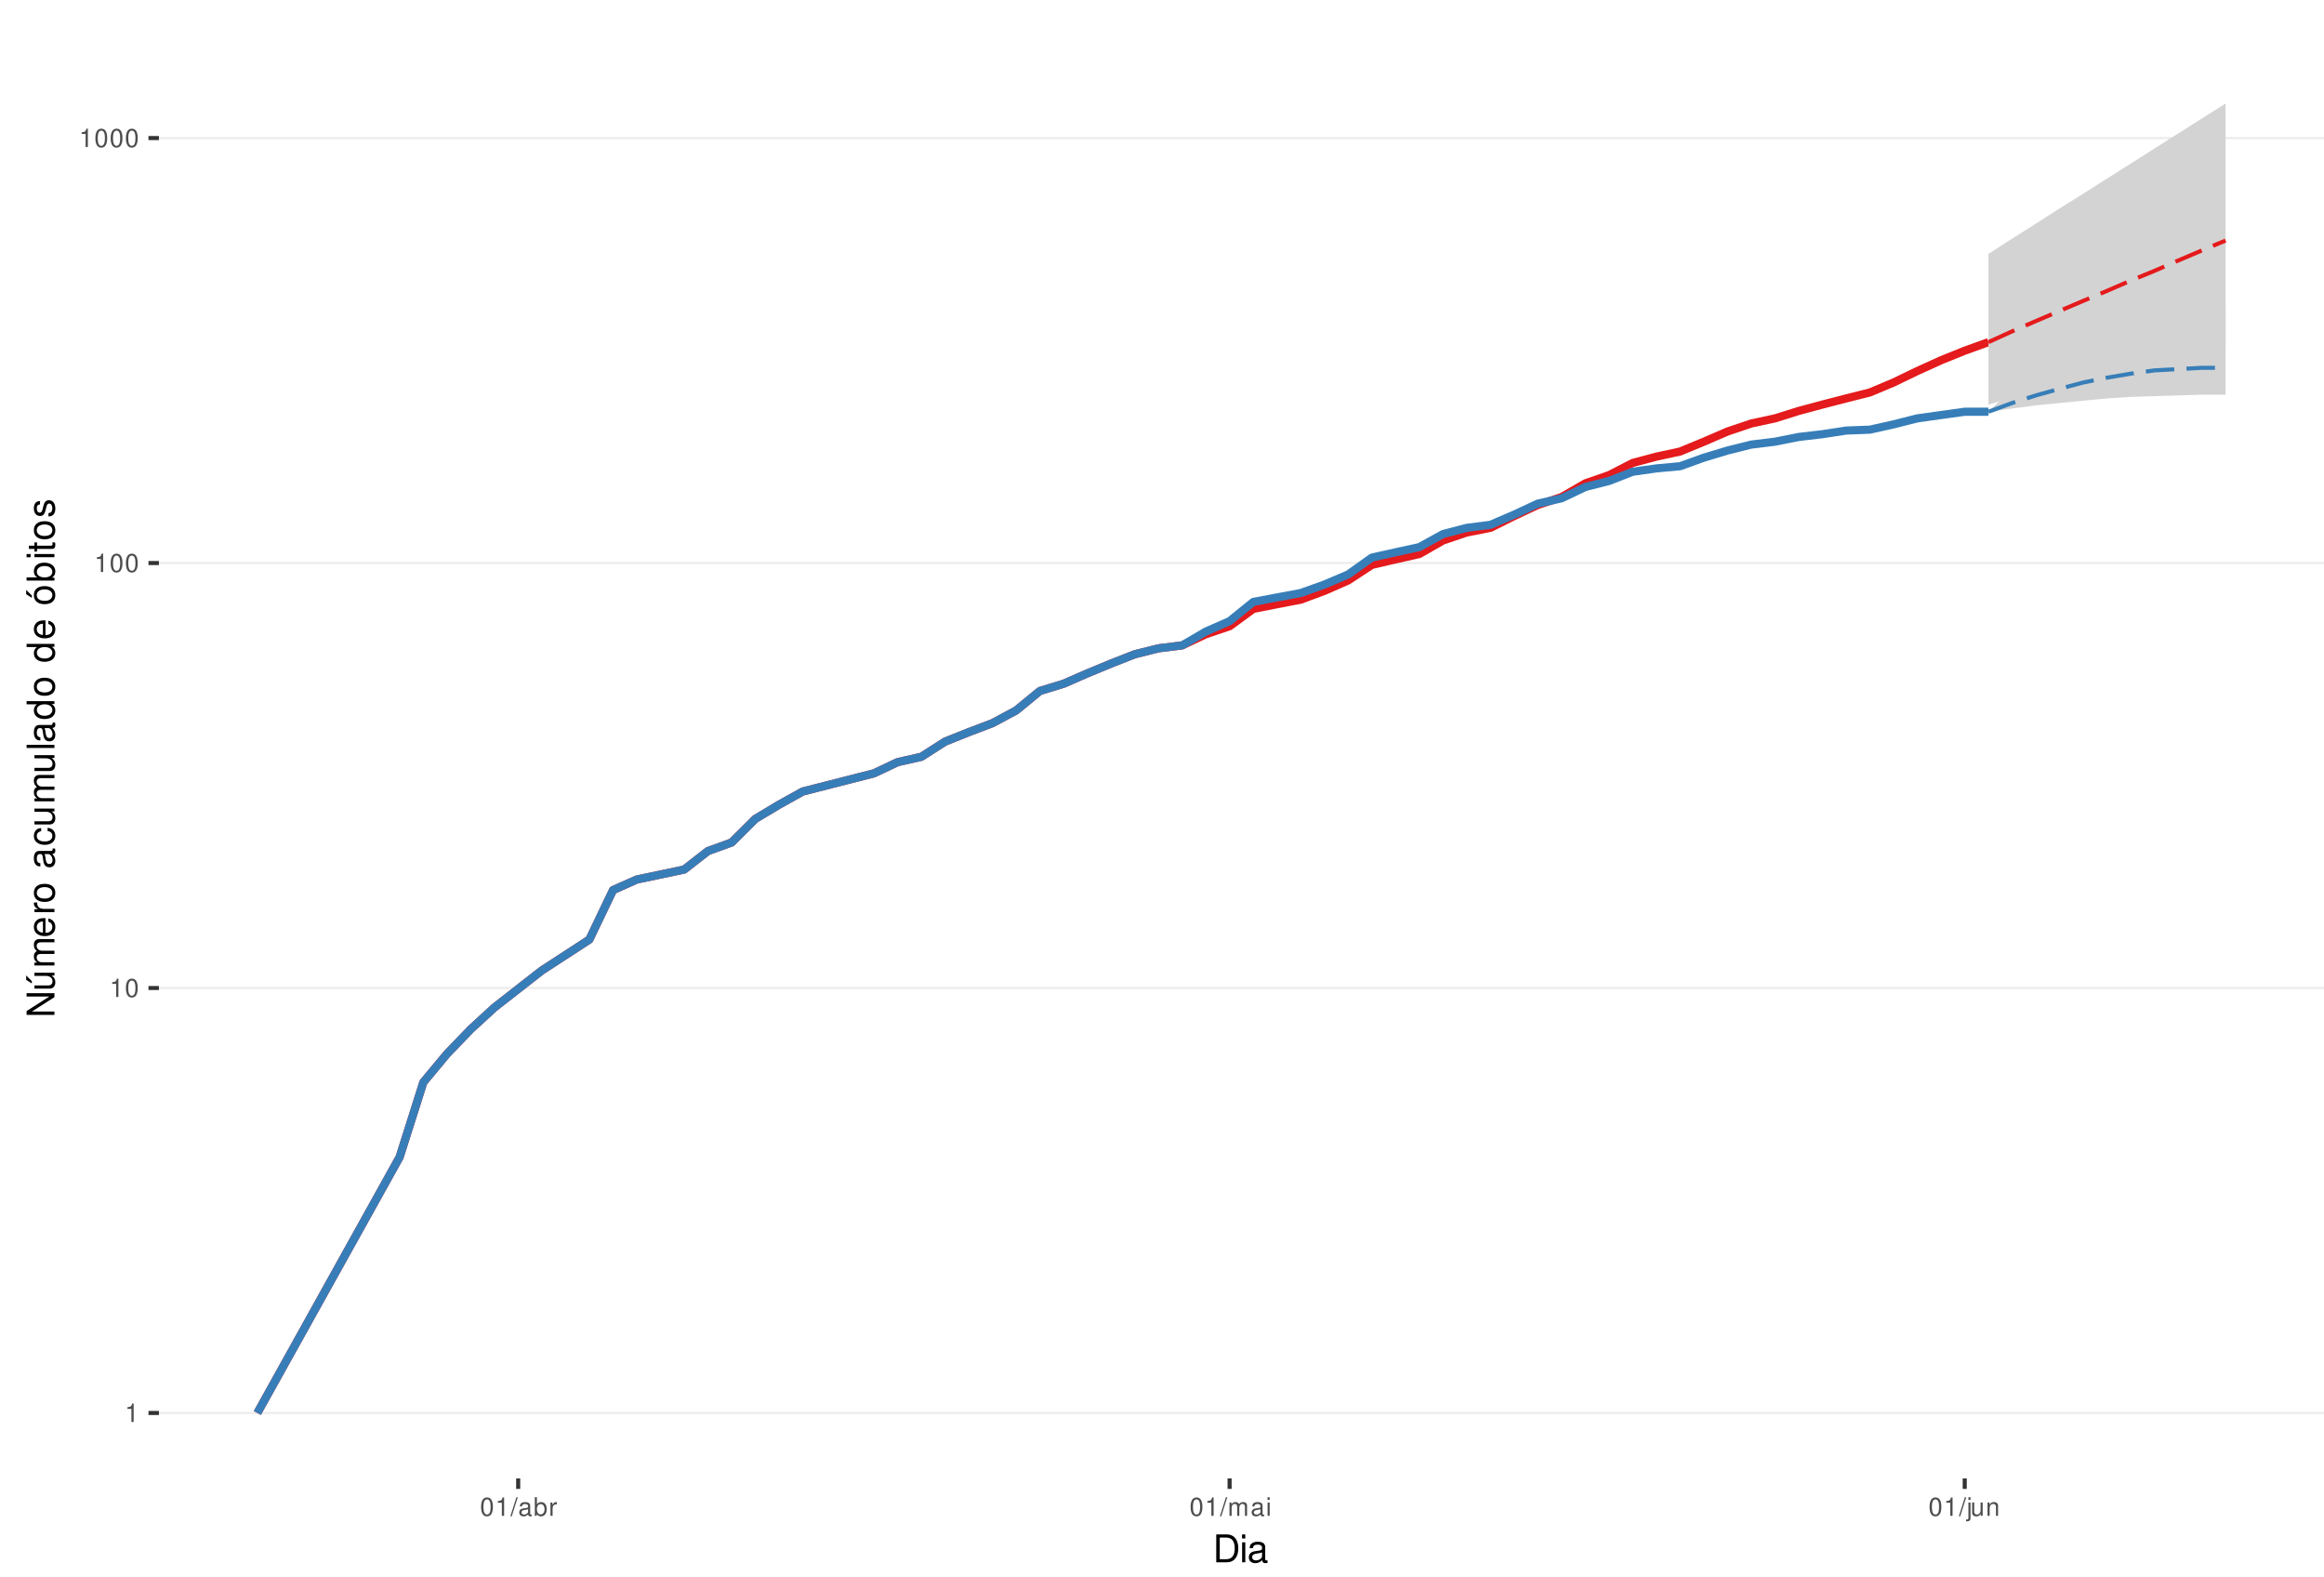
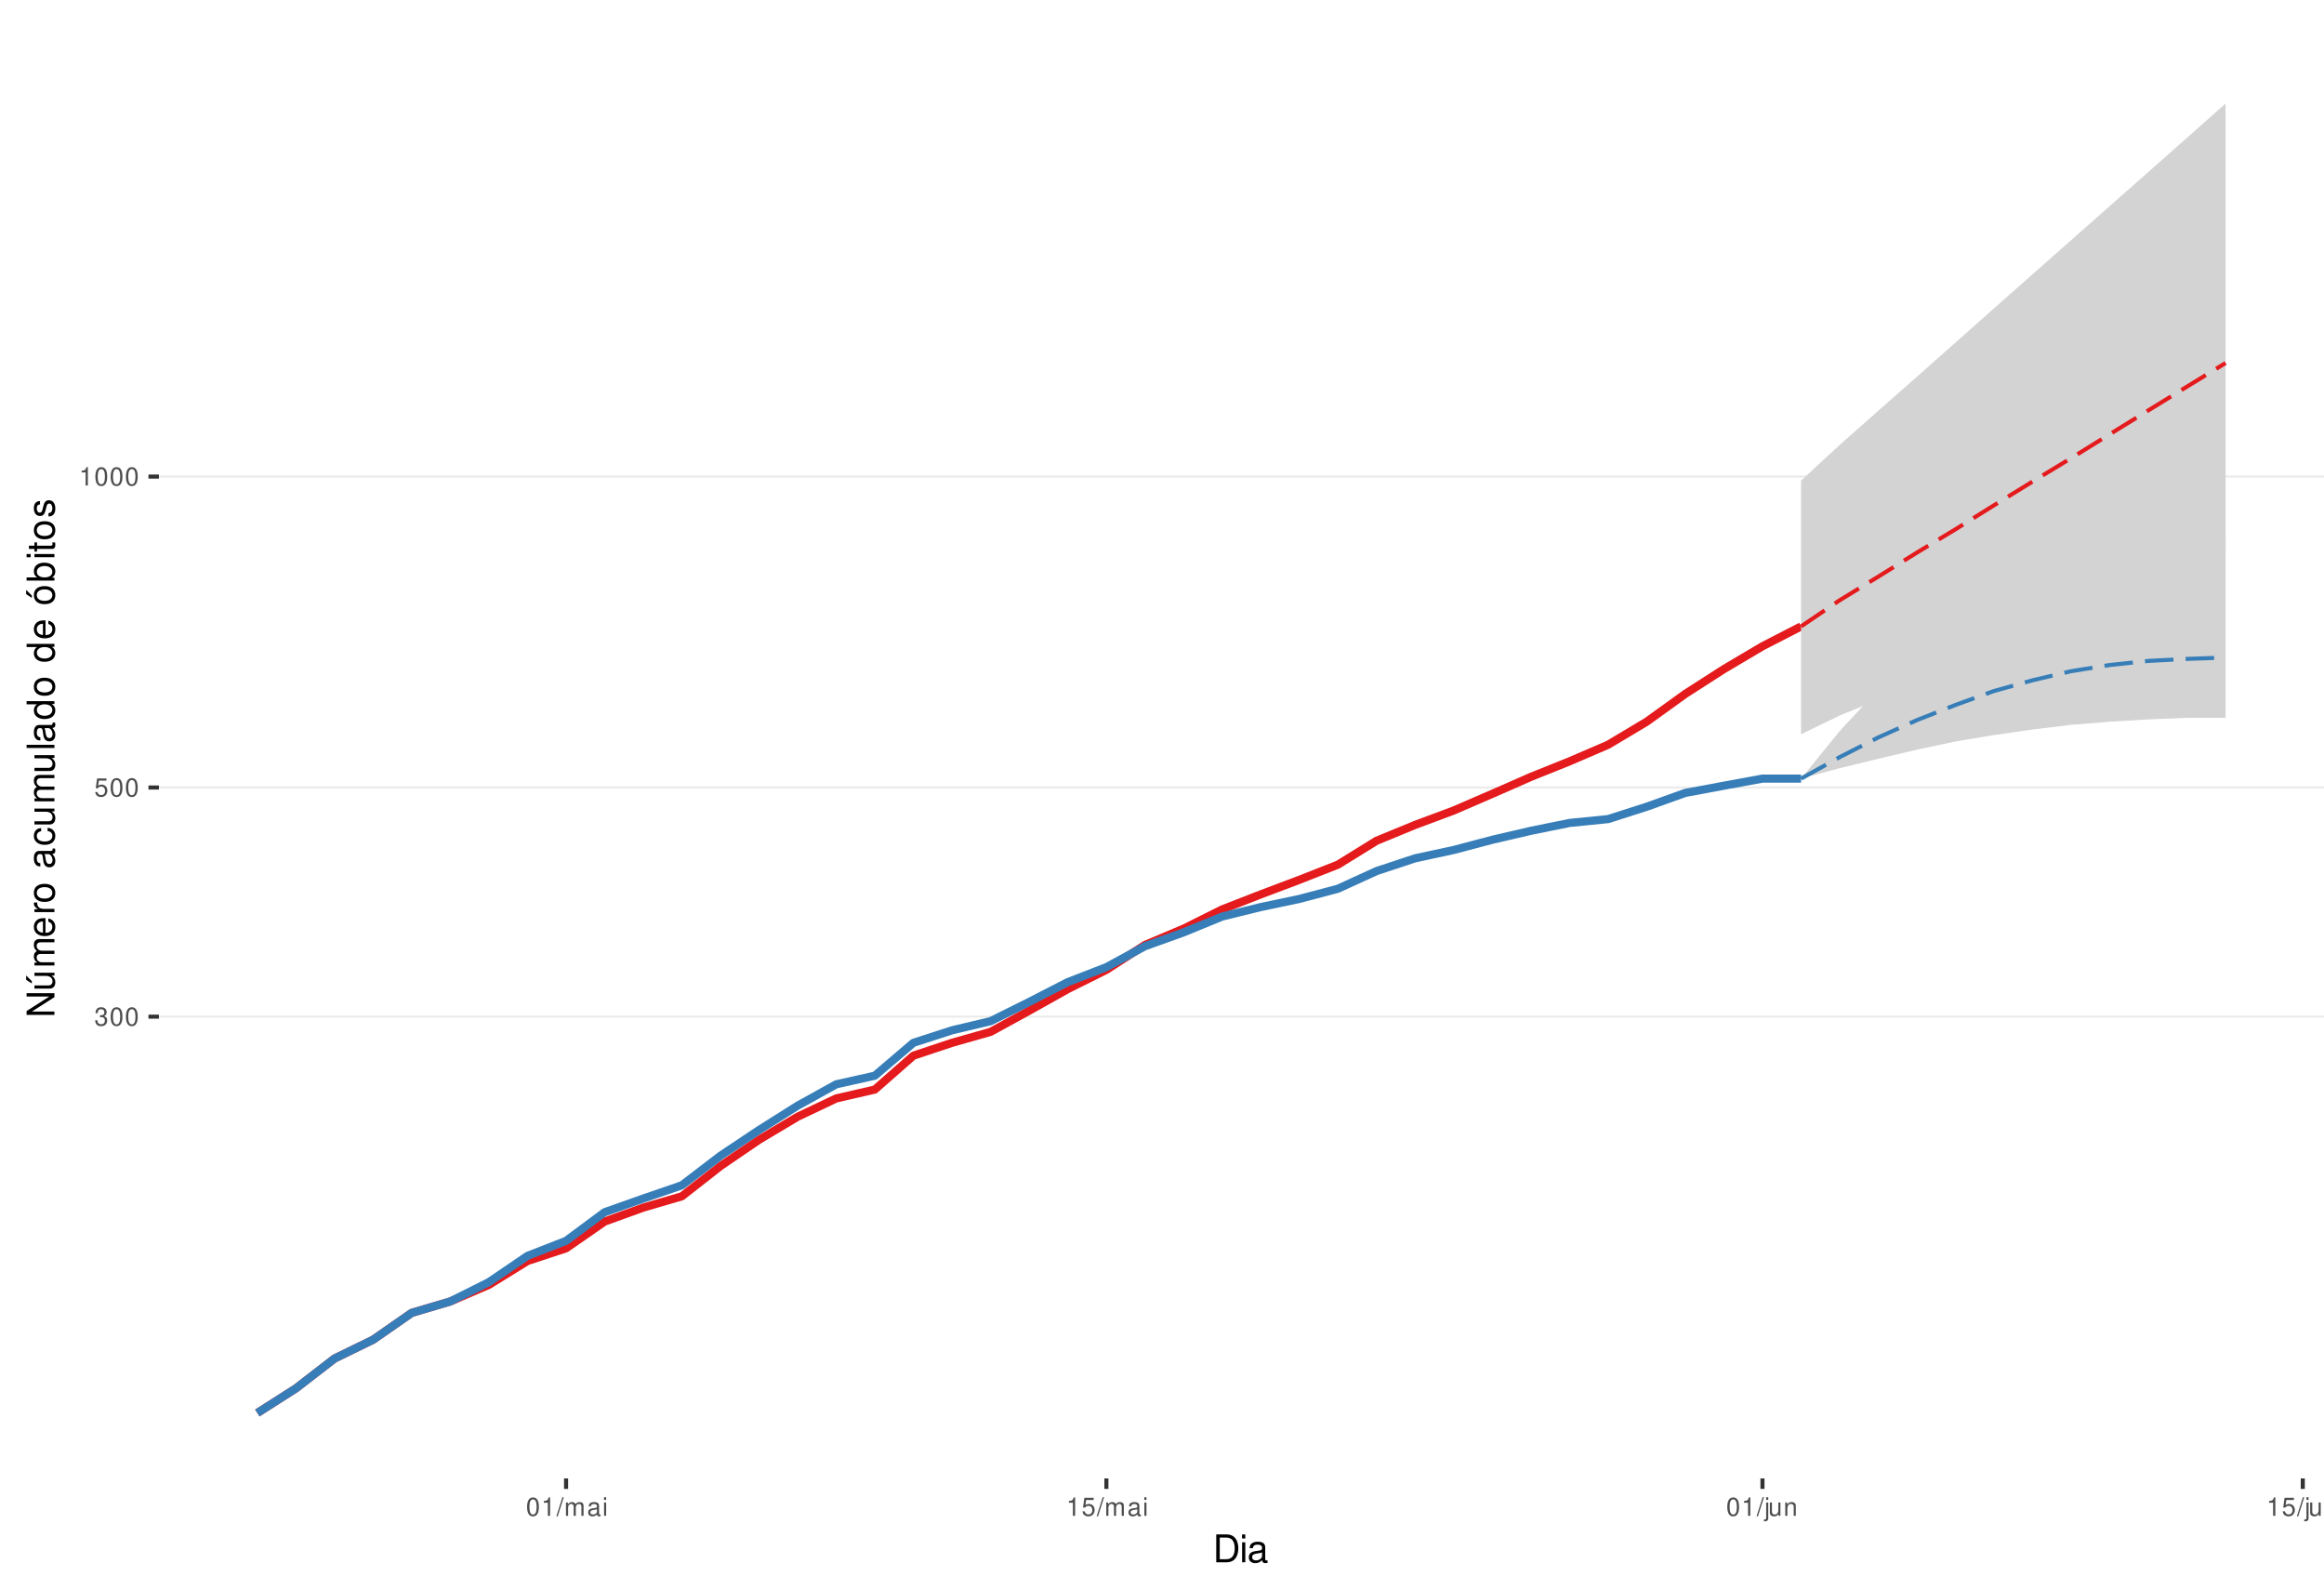
<svg xmlns="http://www.w3.org/2000/svg" xmlns:xlink="http://www.w3.org/1999/xlink" width="609pt" height="413pt" viewBox="0 0 609 413" version="1.1">
  <defs>
    <g>
      <symbol overflow="visible" id="glyph0-0">
        <path style="stroke:none;" d="" />
      </symbol>
      <symbol overflow="visible" id="glyph0-1">
-         <path style="stroke:none;" d="M 1.719 -3.422 L 1.719 0 L 2.312 0 L 2.312 -4.812 L 1.922 -4.812 C 1.719 -4.078 1.578 -3.969 0.672 -3.859 L 0.672 -3.422 Z M 1.719 -3.422 " />
+         <path style="stroke:none;" d="M 1.469 -2.219 L 1.797 -2.219 C 2.422 -2.219 2.766 -1.922 2.766 -1.344 C 2.766 -0.734 2.406 -0.359 1.797 -0.359 C 1.156 -0.359 0.844 -0.688 0.797 -1.391 L 0.219 -1.391 C 0.234 -1.016 0.312 -0.766 0.422 -0.547 C 0.672 -0.078 1.125 0.156 1.766 0.156 C 2.75 0.156 3.375 -0.438 3.375 -1.344 C 3.375 -1.953 3.141 -2.297 2.562 -2.484 C 3.016 -2.672 3.234 -3 3.234 -3.484 C 3.234 -4.312 2.688 -4.812 1.797 -4.812 C 0.844 -4.812 0.328 -4.281 0.312 -3.266 L 0.906 -3.266 C 0.906 -3.547 0.938 -3.719 1 -3.875 C 1.141 -4.141 1.438 -4.297 1.797 -4.297 C 2.312 -4.297 2.625 -3.984 2.625 -3.469 C 2.625 -3.125 2.516 -2.922 2.25 -2.812 C 2.094 -2.75 1.875 -2.719 1.469 -2.703 Z M 1.469 -2.219 " />
      </symbol>
      <symbol overflow="visible" id="glyph0-2">
        <path style="stroke:none;" d="M 1.828 -4.812 C 1.391 -4.812 0.984 -4.609 0.75 -4.281 C 0.438 -3.859 0.281 -3.219 0.281 -2.328 C 0.281 -0.703 0.812 0.156 1.828 0.156 C 2.828 0.156 3.375 -0.703 3.375 -2.297 C 3.375 -3.219 3.234 -3.844 2.922 -4.281 C 2.672 -4.625 2.281 -4.812 1.828 -4.812 Z M 1.828 -4.297 C 2.469 -4.297 2.781 -3.641 2.781 -2.344 C 2.781 -0.969 2.469 -0.328 1.812 -0.328 C 1.203 -0.328 0.891 -1 0.891 -2.328 C 0.891 -3.641 1.203 -4.297 1.828 -4.297 Z M 1.828 -4.297 " />
      </symbol>
      <symbol overflow="visible" id="glyph0-3">
+         <path style="stroke:none;" d="M 3.172 -4.719 L 0.734 -4.719 L 0.375 -2.156 L 0.922 -2.156 C 1.188 -2.469 1.422 -2.594 1.797 -2.594 C 2.422 -2.594 2.812 -2.156 2.812 -1.453 C 2.812 -0.781 2.422 -0.359 1.781 -0.359 C 1.266 -0.359 0.953 -0.625 0.812 -1.156 L 0.234 -1.156 C 0.312 -0.766 0.375 -0.578 0.516 -0.406 C 0.781 -0.047 1.266 0.156 1.797 0.156 C 2.75 0.156 3.422 -0.547 3.422 -1.531 C 3.422 -2.469 2.797 -3.109 1.891 -3.109 C 1.562 -3.109 1.297 -3.016 1.016 -2.828 L 1.203 -4.141 L 3.172 -4.141 Z M 3.172 -4.719 " />
+       </symbol>
+       <symbol overflow="visible" id="glyph0-4">
+         <path style="stroke:none;" d="M 1.719 -3.422 L 1.719 0 L 2.312 0 L 2.312 -4.812 L 1.922 -4.812 C 1.719 -4.078 1.578 -3.969 0.672 -3.859 L 0.672 -3.422 Z M 1.719 -3.422 " />
+       </symbol>
+       <symbol overflow="visible" id="glyph0-5">
        <path style="stroke:none;" d="M 1.531 -4.859 L -0.047 0.141 L 0.312 0.141 L 1.891 -4.859 Z M 1.531 -4.859 " />
      </symbol>
-       <symbol overflow="visible" id="glyph0-4">
+       <symbol overflow="visible" id="glyph0-6">
+         <path style="stroke:none;" d="M 0.469 -3.484 L 0.469 0 L 1.031 0 L 1.031 -2.188 C 1.031 -2.703 1.391 -3.109 1.844 -3.109 C 2.25 -3.109 2.484 -2.844 2.484 -2.406 L 2.484 0 L 3.047 0 L 3.047 -2.188 C 3.047 -2.703 3.422 -3.109 3.875 -3.109 C 4.266 -3.109 4.516 -2.844 4.516 -2.406 L 4.516 0 L 5.078 0 L 5.078 -2.609 C 5.078 -3.234 4.719 -3.594 4.062 -3.594 C 3.594 -3.594 3.312 -3.453 2.984 -3.062 C 2.781 -3.422 2.5 -3.594 2.047 -3.594 C 1.578 -3.594 1.266 -3.422 0.984 -3 L 0.984 -3.484 Z M 0.469 -3.484 " />
+       </symbol>
+       <symbol overflow="visible" id="glyph0-7">
        <path style="stroke:none;" d="M 3.562 -0.328 C 3.5 -0.312 3.469 -0.312 3.438 -0.312 C 3.25 -0.312 3.141 -0.406 3.141 -0.578 L 3.141 -2.641 C 3.141 -3.25 2.688 -3.594 1.828 -3.594 C 1.312 -3.594 0.906 -3.438 0.672 -3.188 C 0.516 -3 0.453 -2.797 0.438 -2.453 L 0.984 -2.453 C 1.031 -2.875 1.297 -3.078 1.812 -3.078 C 2.312 -3.078 2.594 -2.891 2.594 -2.562 L 2.594 -2.406 C 2.578 -2.172 2.469 -2.078 2.016 -2.031 C 1.219 -1.922 1.109 -1.891 0.891 -1.812 C 0.484 -1.641 0.281 -1.328 0.281 -0.875 C 0.281 -0.25 0.719 0.156 1.422 0.156 C 1.859 0.156 2.219 0 2.609 -0.359 C 2.656 0 2.828 0.156 3.188 0.156 C 3.297 0.156 3.375 0.141 3.562 0.094 Z M 2.594 -1.094 C 2.594 -0.906 2.531 -0.797 2.375 -0.641 C 2.141 -0.438 1.875 -0.328 1.547 -0.328 C 1.109 -0.328 0.859 -0.547 0.859 -0.891 C 0.859 -1.266 1.094 -1.438 1.703 -1.531 C 2.297 -1.609 2.406 -1.641 2.594 -1.719 Z M 2.594 -1.094 " />
-       </symbol>
-       <symbol overflow="visible" id="glyph0-5">
-         <path style="stroke:none;" d="M 0.359 -4.859 L 0.359 0 L 0.859 0 L 0.859 -0.453 C 1.125 -0.047 1.484 0.156 1.969 0.156 C 2.875 0.156 3.484 -0.594 3.484 -1.75 C 3.484 -2.891 2.922 -3.594 1.984 -3.594 C 1.516 -3.594 1.172 -3.406 0.906 -3.016 L 0.906 -4.859 Z M 1.891 -3.062 C 2.5 -3.062 2.906 -2.531 2.906 -1.703 C 2.906 -0.906 2.484 -0.359 1.891 -0.359 C 1.297 -0.359 0.906 -0.906 0.906 -1.719 C 0.906 -2.531 1.297 -3.062 1.891 -3.062 Z M 1.891 -3.062 " />
-       </symbol>
-       <symbol overflow="visible" id="glyph0-6">
-         <path style="stroke:none;" d="M 0.453 -3.484 L 0.453 0 L 1.016 0 L 1.016 -1.812 C 1.031 -2.656 1.375 -3.016 2.141 -3 L 2.141 -3.562 C 2.047 -3.578 1.984 -3.594 1.922 -3.594 C 1.562 -3.594 1.297 -3.375 0.969 -2.859 L 0.969 -3.484 Z M 0.453 -3.484 " />
-       </symbol>
-       <symbol overflow="visible" id="glyph0-7">
-         <path style="stroke:none;" d="M 0.469 -3.484 L 0.469 0 L 1.031 0 L 1.031 -2.188 C 1.031 -2.703 1.391 -3.109 1.844 -3.109 C 2.25 -3.109 2.484 -2.844 2.484 -2.406 L 2.484 0 L 3.047 0 L 3.047 -2.188 C 3.047 -2.703 3.422 -3.109 3.875 -3.109 C 4.266 -3.109 4.516 -2.844 4.516 -2.406 L 4.516 0 L 5.078 0 L 5.078 -2.609 C 5.078 -3.234 4.719 -3.594 4.062 -3.594 C 3.594 -3.594 3.312 -3.453 2.984 -3.062 C 2.781 -3.422 2.5 -3.594 2.047 -3.594 C 1.578 -3.594 1.266 -3.422 0.984 -3 L 0.984 -3.484 Z M 0.469 -3.484 " />
      </symbol>
      <symbol overflow="visible" id="glyph0-8">
        <path style="stroke:none;" d="M 1 -3.484 L 0.453 -3.484 L 0.453 0 L 1 0 Z M 1 -4.859 L 0.438 -4.859 L 0.438 -4.156 L 1 -4.156 Z M 1 -4.859 " />
      </symbol>
      <symbol overflow="visible" id="glyph0-9">
        <path style="stroke:none;" d="M 0.469 -3.484 L 0.469 0.5 C 0.469 0.859 0.359 0.969 0.016 0.969 C -0.031 0.969 -0.047 0.969 -0.125 0.953 L -0.125 1.438 C -0.047 1.438 -0.016 1.453 0.062 1.453 C 0.688 1.453 1.016 1.203 1.016 0.719 L 1.016 -3.484 Z M 1.016 -4.859 L 0.469 -4.859 L 0.469 -4.156 L 1.016 -4.156 Z M 1.016 -4.859 " />
      </symbol>
      <symbol overflow="visible" id="glyph0-10">
        <path style="stroke:none;" d="M 3.203 0 L 3.203 -3.484 L 2.656 -3.484 L 2.656 -1.516 C 2.656 -0.797 2.281 -0.328 1.703 -0.328 C 1.266 -0.328 0.984 -0.594 0.984 -1.016 L 0.984 -3.484 L 0.438 -3.484 L 0.438 -0.797 C 0.438 -0.219 0.859 0.156 1.547 0.156 C 2.062 0.156 2.391 -0.031 2.703 -0.484 L 2.703 0 Z M 3.203 0 " />
      </symbol>
      <symbol overflow="visible" id="glyph0-11">
        <path style="stroke:none;" d="M 0.469 -3.484 L 0.469 0 L 1.031 0 L 1.031 -1.922 C 1.031 -2.641 1.391 -3.109 1.969 -3.109 C 2.406 -3.109 2.688 -2.828 2.688 -2.422 L 2.688 0 L 3.234 0 L 3.234 -2.641 C 3.234 -3.219 2.812 -3.594 2.141 -3.594 C 1.625 -3.594 1.281 -3.391 0.984 -2.906 L 0.984 -3.484 Z M 0.469 -3.484 " />
      </symbol>
      <symbol overflow="visible" id="glyph1-0">
        <path style="stroke:none;" d="" />
      </symbol>
      <symbol overflow="visible" id="glyph1-1">
        <path style="stroke:none;" d="M 0.891 0 L 3.703 0 C 5.547 0 6.672 -1.375 6.672 -3.656 C 6.672 -5.906 5.547 -7.297 3.703 -7.297 L 0.891 -7.297 Z M 1.812 -0.812 L 1.812 -6.469 L 3.547 -6.469 C 4.984 -6.469 5.734 -5.5 5.734 -3.641 C 5.734 -1.797 4.984 -0.812 3.547 -0.812 Z M 1.812 -0.812 " />
      </symbol>
      <symbol overflow="visible" id="glyph1-2">
        <path style="stroke:none;" d="M 1.5 -5.234 L 0.672 -5.234 L 0.672 0 L 1.5 0 Z M 1.5 -7.297 L 0.656 -7.297 L 0.656 -6.234 L 1.5 -6.234 Z M 1.5 -7.297 " />
      </symbol>
      <symbol overflow="visible" id="glyph1-3">
        <path style="stroke:none;" d="M 5.344 -0.484 C 5.266 -0.469 5.219 -0.469 5.172 -0.469 C 4.875 -0.469 4.719 -0.625 4.719 -0.875 L 4.719 -3.953 C 4.719 -4.891 4.047 -5.391 2.75 -5.391 C 1.984 -5.391 1.375 -5.172 1.016 -4.781 C 0.766 -4.516 0.672 -4.203 0.656 -3.688 L 1.484 -3.688 C 1.562 -4.328 1.938 -4.625 2.719 -4.625 C 3.484 -4.625 3.891 -4.344 3.891 -3.844 L 3.891 -3.625 C 3.875 -3.266 3.703 -3.125 3.016 -3.047 C 1.844 -2.891 1.656 -2.844 1.344 -2.719 C 0.734 -2.453 0.422 -2 0.422 -1.312 C 0.422 -0.375 1.078 0.234 2.141 0.234 C 2.797 0.234 3.328 0 3.922 -0.547 C 3.984 0 4.234 0.234 4.781 0.234 C 4.953 0.234 5.062 0.203 5.344 0.141 Z M 3.891 -1.656 C 3.891 -1.375 3.812 -1.203 3.562 -0.969 C 3.219 -0.656 2.812 -0.5 2.312 -0.5 C 1.672 -0.5 1.297 -0.812 1.297 -1.344 C 1.297 -1.891 1.656 -2.172 2.547 -2.297 C 3.438 -2.422 3.609 -2.453 3.891 -2.594 Z M 3.891 -1.656 " />
      </symbol>
      <symbol overflow="visible" id="glyph2-0">
        <path style="stroke:none;" d="" />
      </symbol>
      <symbol overflow="visible" id="glyph2-1">
        <path style="stroke:none;" d="M -7.297 -6.453 L -7.297 -5.578 L -1.328 -5.578 L -7.297 -1.766 L -7.297 -0.766 L 0 -0.766 L 0 -1.641 L -5.906 -1.641 L 0 -5.406 L 0 -6.453 Z M -7.297 -6.453 " />
      </symbol>
      <symbol overflow="visible" id="glyph2-2">
        <path style="stroke:none;" d="M 0 -4.812 L -5.234 -4.812 L -5.234 -3.984 L -2.266 -3.984 C -1.203 -3.984 -0.5 -3.438 -0.5 -2.562 C -0.5 -1.906 -0.906 -1.484 -1.531 -1.484 L -5.234 -1.484 L -5.234 -0.656 L -1.203 -0.656 C -0.328 -0.656 0.234 -1.297 0.234 -2.312 C 0.234 -3.094 -0.047 -3.578 -0.734 -4.062 L 0 -4.062 Z M -7.406 -2.953 L -5.922 -2 L -5.922 -2.594 L -7.406 -4.094 Z M -7.406 -2.953 " />
      </symbol>
      <symbol overflow="visible" id="glyph2-3">
        <path style="stroke:none;" d="M -5.234 -0.703 L 0 -0.703 L 0 -1.547 L -3.297 -1.547 C -4.047 -1.547 -4.656 -2.094 -4.656 -2.766 C -4.656 -3.391 -4.281 -3.734 -3.609 -3.734 L 0 -3.734 L 0 -4.578 L -3.297 -4.578 C -4.047 -4.578 -4.656 -5.125 -4.656 -5.812 C -4.656 -6.422 -4.266 -6.781 -3.609 -6.781 L 0 -6.781 L 0 -7.625 L -3.938 -7.625 C -4.875 -7.625 -5.391 -7.078 -5.391 -6.094 C -5.391 -5.406 -5.188 -4.984 -4.594 -4.484 C -5.156 -4.188 -5.391 -3.766 -5.391 -3.078 C -5.391 -2.375 -5.125 -1.906 -4.5 -1.469 L -5.234 -1.469 Z M -5.234 -0.703 " />
      </symbol>
      <symbol overflow="visible" id="glyph2-4">
        <path style="stroke:none;" d="M -2.344 -5.125 C -3.141 -5.125 -3.625 -5.062 -4.016 -4.922 C -4.875 -4.578 -5.391 -3.781 -5.391 -2.797 C -5.391 -1.344 -4.281 -0.406 -2.547 -0.406 C -0.812 -0.406 0.234 -1.297 0.234 -2.781 C 0.234 -3.984 -0.453 -4.812 -1.594 -5.016 L -1.594 -4.188 C -0.906 -3.953 -0.547 -3.484 -0.547 -2.812 C -0.547 -2.281 -0.781 -1.828 -1.219 -1.547 C -1.516 -1.344 -1.812 -1.281 -2.344 -1.266 Z M -3.016 -1.297 C -3.984 -1.359 -4.625 -1.953 -4.625 -2.797 C -4.625 -3.641 -3.953 -4.234 -3.016 -4.234 Z M -3.016 -1.297 " />
      </symbol>
      <symbol overflow="visible" id="glyph2-5">
        <path style="stroke:none;" d="M -5.234 -0.688 L 0 -0.688 L 0 -1.531 L -2.719 -1.531 C -3.984 -1.547 -4.547 -2.062 -4.516 -3.203 L -5.359 -3.203 C -5.375 -3.062 -5.391 -2.984 -5.391 -2.891 C -5.391 -2.344 -5.062 -1.938 -4.297 -1.453 L -5.234 -1.453 Z M -5.234 -0.688 " />
      </symbol>
      <symbol overflow="visible" id="glyph2-6">
        <path style="stroke:none;" d="M -5.391 -2.719 C -5.391 -1.234 -4.344 -0.359 -2.578 -0.359 C -0.812 -0.359 0.234 -1.234 0.234 -2.734 C 0.234 -4.203 -0.812 -5.094 -2.547 -5.094 C -4.359 -5.094 -5.391 -4.234 -5.391 -2.719 Z M -4.625 -2.734 C -4.625 -3.672 -3.844 -4.234 -2.547 -4.234 C -1.312 -4.234 -0.547 -3.656 -0.547 -2.734 C -0.547 -1.797 -1.312 -1.234 -2.578 -1.234 C -3.844 -1.234 -4.625 -1.797 -4.625 -2.734 Z M -4.625 -2.734 " />
      </symbol>
      <symbol overflow="visible" id="glyph2-7">
        <path style="stroke:none;" d="" />
      </symbol>
      <symbol overflow="visible" id="glyph2-8">
        <path style="stroke:none;" d="M -0.484 -5.344 C -0.469 -5.266 -0.469 -5.219 -0.469 -5.172 C -0.469 -4.875 -0.625 -4.719 -0.875 -4.719 L -3.953 -4.719 C -4.891 -4.719 -5.391 -4.047 -5.391 -2.75 C -5.391 -1.984 -5.172 -1.375 -4.781 -1.016 C -4.516 -0.766 -4.203 -0.672 -3.688 -0.656 L -3.688 -1.484 C -4.328 -1.562 -4.625 -1.938 -4.625 -2.719 C -4.625 -3.484 -4.344 -3.891 -3.844 -3.891 L -3.625 -3.891 C -3.266 -3.875 -3.125 -3.703 -3.047 -3.016 C -2.891 -1.844 -2.844 -1.656 -2.719 -1.344 C -2.453 -0.734 -2 -0.422 -1.312 -0.422 C -0.375 -0.422 0.234 -1.078 0.234 -2.141 C 0.234 -2.797 0 -3.328 -0.547 -3.922 C 0 -3.984 0.234 -4.234 0.234 -4.781 C 0.234 -4.953 0.203 -5.062 0.141 -5.344 Z M -1.656 -3.891 C -1.375 -3.891 -1.203 -3.812 -0.969 -3.562 C -0.656 -3.219 -0.5 -2.812 -0.5 -2.312 C -0.5 -1.672 -0.812 -1.297 -1.344 -1.297 C -1.891 -1.297 -2.172 -1.656 -2.297 -2.547 C -2.422 -3.438 -2.453 -3.609 -2.594 -3.891 Z M -1.656 -3.891 " />
      </symbol>
      <symbol overflow="visible" id="glyph2-9">
        <path style="stroke:none;" d="M -3.484 -4.703 C -3.984 -4.672 -4.312 -4.562 -4.609 -4.359 C -5.094 -4 -5.391 -3.375 -5.391 -2.641 C -5.391 -1.219 -4.266 -0.312 -2.531 -0.312 C -0.844 -0.312 0.234 -1.203 0.234 -2.625 C 0.234 -3.875 -0.516 -4.672 -1.797 -4.766 L -1.797 -3.938 C -0.953 -3.797 -0.547 -3.359 -0.547 -2.656 C -0.547 -1.734 -1.297 -1.188 -2.531 -1.188 C -3.844 -1.188 -4.625 -1.719 -4.625 -2.625 C -4.625 -3.328 -4.203 -3.766 -3.484 -3.875 Z M -3.484 -4.703 " />
      </symbol>
      <symbol overflow="visible" id="glyph2-10">
        <path style="stroke:none;" d="M 0 -4.812 L -5.234 -4.812 L -5.234 -3.984 L -2.266 -3.984 C -1.203 -3.984 -0.5 -3.438 -0.5 -2.562 C -0.5 -1.906 -0.906 -1.484 -1.531 -1.484 L -5.234 -1.484 L -5.234 -0.656 L -1.203 -0.656 C -0.328 -0.656 0.234 -1.297 0.234 -2.312 C 0.234 -3.094 -0.047 -3.578 -0.734 -4.062 L 0 -4.062 Z M 0 -4.812 " />
      </symbol>
      <symbol overflow="visible" id="glyph2-11">
        <path style="stroke:none;" d="M -7.297 -1.516 L -7.297 -0.688 L 0 -0.688 L 0 -1.516 Z M -7.297 -1.516 " />
      </symbol>
      <symbol overflow="visible" id="glyph2-12">
        <path style="stroke:none;" d="M -7.297 -4.953 L -7.297 -4.125 L -4.578 -4.125 C -5.109 -3.766 -5.391 -3.203 -5.391 -2.516 C -5.391 -1.156 -4.297 -0.266 -2.625 -0.266 C -0.859 -0.266 0.234 -1.125 0.234 -2.547 C 0.234 -3.266 -0.047 -3.766 -0.688 -4.203 L 0 -4.203 L 0 -4.953 Z M -4.609 -2.656 C -4.609 -3.547 -3.812 -4.125 -2.562 -4.125 C -1.344 -4.125 -0.547 -3.547 -0.547 -2.656 C -0.547 -1.734 -1.359 -1.125 -2.578 -1.125 C -3.797 -1.125 -4.609 -1.734 -4.609 -2.656 Z M -4.609 -2.656 " />
      </symbol>
      <symbol overflow="visible" id="glyph2-13">
        <path style="stroke:none;" d="M -5.391 -2.719 C -5.391 -1.234 -4.344 -0.359 -2.578 -0.359 C -0.812 -0.359 0.234 -1.234 0.234 -2.734 C 0.234 -4.203 -0.812 -5.094 -2.547 -5.094 C -4.359 -5.094 -5.391 -4.234 -5.391 -2.719 Z M -4.625 -2.734 C -4.625 -3.672 -3.844 -4.234 -2.547 -4.234 C -1.312 -4.234 -0.547 -3.656 -0.547 -2.734 C -0.547 -1.797 -1.312 -1.234 -2.578 -1.234 C -3.844 -1.234 -4.625 -1.797 -4.625 -2.734 Z M -7.406 -2.984 L -5.922 -2.016 L -5.922 -2.625 L -7.406 -4.109 Z M -7.406 -2.984 " />
      </symbol>
      <symbol overflow="visible" id="glyph2-14">
        <path style="stroke:none;" d="M -7.297 -0.547 L 0 -0.547 L 0 -1.297 L -0.672 -1.297 C -0.062 -1.688 0.234 -2.219 0.234 -2.953 C 0.234 -4.328 -0.906 -5.234 -2.641 -5.234 C -4.344 -5.234 -5.391 -4.375 -5.391 -2.984 C -5.391 -2.266 -5.125 -1.766 -4.531 -1.375 L -7.297 -1.375 Z M -4.609 -2.828 C -4.609 -3.766 -3.797 -4.359 -2.547 -4.359 C -1.359 -4.359 -0.547 -3.734 -0.547 -2.828 C -0.547 -1.938 -1.344 -1.375 -2.578 -1.375 C -3.812 -1.375 -4.609 -1.938 -4.609 -2.828 Z M -4.609 -2.828 " />
      </symbol>
      <symbol overflow="visible" id="glyph2-15">
        <path style="stroke:none;" d="M -5.234 -1.5 L -5.234 -0.672 L 0 -0.672 L 0 -1.5 Z M -7.297 -1.5 L -7.297 -0.656 L -6.234 -0.656 L -6.234 -1.5 Z M -7.297 -1.5 " />
      </symbol>
      <symbol overflow="visible" id="glyph2-16">
        <path style="stroke:none;" d="M -5.234 -2.547 L -5.234 -1.688 L -6.688 -1.688 L -6.688 -0.844 L -5.234 -0.844 L -5.234 -0.141 L -4.562 -0.141 L -4.562 -0.844 L -0.594 -0.844 C -0.062 -0.844 0.234 -1.203 0.234 -1.859 C 0.234 -2.078 0.203 -2.266 0.156 -2.547 L -0.547 -2.547 C -0.516 -2.422 -0.5 -2.312 -0.5 -2.141 C -0.5 -1.781 -0.594 -1.688 -0.969 -1.688 L -4.562 -1.688 L -4.562 -2.547 Z M -5.234 -2.547 " />
      </symbol>
      <symbol overflow="visible" id="glyph2-17">
        <path style="stroke:none;" d="M -3.781 -4.375 C -4.812 -4.375 -5.391 -3.688 -5.391 -2.484 C -5.391 -1.266 -4.766 -0.469 -3.797 -0.469 C -2.969 -0.469 -2.578 -0.891 -2.281 -2.125 L -2.094 -2.906 C -1.953 -3.484 -1.734 -3.719 -1.375 -3.719 C -0.875 -3.719 -0.547 -3.234 -0.547 -2.5 C -0.547 -2.047 -0.672 -1.672 -0.891 -1.453 C -1.047 -1.328 -1.188 -1.266 -1.562 -1.219 L -1.562 -0.344 C -0.344 -0.375 0.234 -1.062 0.234 -2.438 C 0.234 -3.75 -0.422 -4.594 -1.438 -4.594 C -2.203 -4.594 -2.641 -4.156 -2.891 -3.109 L -3.078 -2.312 C -3.234 -1.625 -3.453 -1.344 -3.828 -1.344 C -4.312 -1.344 -4.625 -1.766 -4.625 -2.453 C -4.625 -3.125 -4.328 -3.484 -3.781 -3.5 Z M -3.781 -4.375 " />
      </symbol>
    </g>
    <clipPath id="clip1">
      <path d="M 41.645 9.961 L 609 9.961 L 609 387.328 L 41.645 387.328 Z M 41.645 9.961 " />
    </clipPath>
    <clipPath id="clip2">
-       <path d="M 41.645 369 L 609 369 L 609 371 L 41.645 371 Z M 41.645 369 " />
+       <path d="M 41.645 266 L 609 266 L 609 267 L 41.645 267 Z M 41.645 266 " />
    </clipPath>
    <clipPath id="clip3">
-       <path d="M 41.645 258 L 609 258 L 609 260 L 41.645 260 Z M 41.645 258 " />
+       <path d="M 41.645 206 L 609 206 L 609 207 L 41.645 207 Z M 41.645 206 " />
    </clipPath>
    <clipPath id="clip4">
-       <path d="M 41.645 147 L 609 147 L 609 148 L 41.645 148 Z M 41.645 147 " />
-     </clipPath>
-     <clipPath id="clip5">
-       <path d="M 41.645 35 L 609 35 L 609 37 L 41.645 37 Z M 41.645 35 " />
+       <path d="M 41.645 124 L 609 124 L 609 126 L 41.645 126 Z M 41.645 124 " />
    </clipPath>
  </defs>
  <g id="surface235">
    <rect x="0" y="0" width="609" height="413" style="fill:rgb(100%,100%,100%);fill-opacity:1;stroke:none;" />
    <rect x="0" y="0" width="609" height="413" style="fill:rgb(100%,100%,100%);fill-opacity:1;stroke:none;" />
    <path style="fill:none;stroke-width:1.067;stroke-linecap:round;stroke-linejoin:round;stroke:rgb(100%,100%,100%);stroke-opacity:1;stroke-miterlimit:10;" d="M 0 413 L 609 413 L 609 0 L 0 0 Z M 0 413 " />
    <g clip-path="url(#clip1)" clip-rule="nonzero">
      <path style=" stroke:none;fill-rule:nonzero;fill:rgb(100%,100%,100%);fill-opacity:1;" d="M 41.645 387.328 L 609 387.328 L 609 9.961 L 41.645 9.961 Z M 41.645 387.328 " />
    </g>
    <g clip-path="url(#clip2)" clip-rule="nonzero">
-       <path style="fill:none;stroke-width:0.533;stroke-linecap:butt;stroke-linejoin:round;stroke:rgb(92.157%,92.157%,92.157%);stroke-opacity:1;stroke-miterlimit:10;" d="M 41.645 370.176 L 609 370.176 " />
+       <path style="fill:none;stroke-width:0.533;stroke-linecap:butt;stroke-linejoin:round;stroke:rgb(92.157%,92.157%,92.157%);stroke-opacity:1;stroke-miterlimit:10;" d="M 41.645 266.344 L 609 266.344 " />
    </g>
    <g clip-path="url(#clip3)" clip-rule="nonzero">
-       <path style="fill:none;stroke-width:0.533;stroke-linecap:butt;stroke-linejoin:round;stroke:rgb(92.157%,92.157%,92.157%);stroke-opacity:1;stroke-miterlimit:10;" d="M 41.645 258.84 L 609 258.84 " />
+       <path style="fill:none;stroke-width:0.533;stroke-linecap:butt;stroke-linejoin:round;stroke:rgb(92.157%,92.157%,92.157%);stroke-opacity:1;stroke-miterlimit:10;" d="M 41.645 206.309 L 609 206.309 " />
    </g>
    <g clip-path="url(#clip4)" clip-rule="nonzero">
-       <path style="fill:none;stroke-width:0.533;stroke-linecap:butt;stroke-linejoin:round;stroke:rgb(92.157%,92.157%,92.157%);stroke-opacity:1;stroke-miterlimit:10;" d="M 41.645 147.508 L 609 147.508 " />
-     </g>
-     <g clip-path="url(#clip5)" clip-rule="nonzero">
-       <path style="fill:none;stroke-width:0.533;stroke-linecap:butt;stroke-linejoin:round;stroke:rgb(92.157%,92.157%,92.157%);stroke-opacity:1;stroke-miterlimit:10;" d="M 41.645 36.172 L 609 36.172 " />
-     </g>
-     <path style="fill:none;stroke-width:2.134;stroke-linecap:butt;stroke-linejoin:round;stroke:rgb(89.412%,10.196%,10.98%);stroke-opacity:1;stroke-miterlimit:10;" d="M 67.434 370.176 L 104.719 303.145 L 110.934 283.539 L 117.148 276.086 L 123.363 269.629 L 129.574 263.938 L 142.004 254.234 L 154.434 246.156 L 160.648 233.184 L 166.859 230.422 L 179.289 227.805 L 185.504 222.969 L 191.719 220.719 L 197.934 214.535 L 204.145 210.816 L 210.359 207.359 L 229.004 202.602 L 235.219 199.668 L 241.43 198.27 L 247.645 194.293 L 253.859 191.812 L 260.074 189.453 L 266.289 186.117 L 272.504 181.023 L 278.715 179.125 L 284.93 176.414 L 291.145 173.844 L 297.359 171.406 L 303.574 169.848 L 309.785 169.086 L 316 166.156 L 322.215 164.066 L 328.43 159.52 L 334.645 158.297 L 340.859 157.102 L 347.07 154.801 L 353.285 152.066 L 359.5 147.992 L 365.715 146.551 L 371.93 145.148 L 378.145 141.598 L 384.355 139.504 L 390.57 138.289 L 396.785 135.195 L 403 132.285 L 409.215 130.211 L 415.43 126.629 L 421.641 124.48 L 427.855 121.285 L 434.07 119.625 L 440.285 118.285 L 446.5 115.715 L 452.715 113.035 L 458.926 110.945 L 465.141 109.605 L 471.355 107.656 L 477.57 105.988 L 483.785 104.379 L 490 102.816 L 496.211 100.203 L 502.426 97.207 L 508.641 94.387 L 514.855 91.875 L 521.07 89.633 " />
-     <path style=" stroke:none;fill-rule:nonzero;fill:rgb(82.745%,82.745%,82.745%);fill-opacity:1;" d="M 521.07 66.508 L 527.285 62.512 L 533.496 58.59 L 539.711 54.605 L 545.926 50.73 L 552.141 46.781 L 558.355 42.852 L 564.57 38.906 L 570.781 34.977 L 576.996 31.039 L 583.211 27.117 L 583.211 90.516 L 576.996 92.027 L 570.781 93.586 L 564.57 95.035 L 558.355 96.527 L 552.141 98.07 L 545.926 99.66 L 539.711 101.121 L 533.496 102.625 L 527.285 104.18 L 521.07 105.988 Z M 521.07 66.508 " />
-     <path style="fill:none;stroke-width:1.067;stroke-linecap:butt;stroke-linejoin:round;stroke:rgb(89.412%,10.196%,10.98%);stroke-opacity:1;stroke-dasharray:7.469,3.201;stroke-miterlimit:10;" d="M 521.07 89.633 L 527.285 86.797 L 533.496 84.117 L 539.711 81.453 L 545.926 78.812 L 552.141 76.199 L 558.355 73.508 L 564.57 70.961 L 570.781 68.258 L 576.996 65.609 L 583.211 63.016 " />
-     <path style="fill:none;stroke-width:2.134;stroke-linecap:butt;stroke-linejoin:round;stroke:rgb(21.569%,49.412%,72.157%);stroke-opacity:1;stroke-miterlimit:10;" d="M 67.434 370.176 L 104.719 303.145 L 110.934 283.539 L 117.148 276.086 L 123.363 269.629 L 129.574 263.938 L 142.004 254.234 L 154.434 246.156 L 160.648 233.184 L 166.859 230.422 L 179.289 227.805 L 185.504 222.969 L 191.719 220.719 L 197.934 214.535 L 204.145 210.816 L 210.359 207.359 L 229.004 202.602 L 235.219 199.668 L 241.43 198.27 L 247.645 194.293 L 253.859 191.812 L 260.074 189.453 L 266.289 186.117 L 272.504 181.023 L 278.715 179.125 L 284.93 176.414 L 291.145 173.844 L 297.359 171.406 L 303.574 169.848 L 309.785 169.086 L 316 165.449 L 322.215 162.723 L 328.43 157.695 L 334.645 156.516 L 340.859 155.363 L 347.07 153.141 L 353.285 150.5 L 359.5 146.078 L 365.715 144.688 L 371.93 143.34 L 378.145 139.914 L 384.355 138.289 L 390.57 137.496 L 396.785 134.82 L 403 131.934 L 409.215 130.551 L 415.43 127.582 L 421.641 126.004 L 427.855 123.586 L 434.07 122.711 L 440.285 122.137 L 446.5 119.898 L 452.715 118.023 L 458.926 116.473 L 465.141 115.715 L 471.355 114.477 L 477.57 113.75 L 483.785 112.797 L 490 112.562 L 496.211 111.176 L 502.426 109.605 L 508.641 108.73 L 514.855 107.867 L 521.07 107.867 " />
-     <path style=" stroke:none;fill-rule:nonzero;fill:rgb(82.745%,82.745%,82.745%);fill-opacity:1;" d="M 521.07 107.867 L 527.285 101.867 L 533.496 96.867 L 539.711 92.645 L 545.926 88.906 L 552.141 86.113 L 558.355 83.855 L 564.57 82.199 L 570.781 81.207 L 576.996 80.598 L 583.211 80.234 L 583.211 103.395 L 576.996 103.395 L 570.781 103.59 L 564.57 103.785 L 558.355 103.98 L 552.141 104.379 L 545.926 104.977 L 539.711 105.582 L 533.496 106.195 L 527.285 107.023 Z M 521.07 107.867 " />
-     <path style="fill:none;stroke-width:1.067;stroke-linecap:butt;stroke-linejoin:round;stroke:rgb(21.569%,49.412%,72.157%);stroke-opacity:1;stroke-dasharray:7.469,3.201;stroke-miterlimit:10;" d="M 521.07 107.867 L 527.285 105.582 L 533.496 103.59 L 539.711 101.867 L 545.926 100.203 L 552.141 98.945 L 558.355 97.895 L 564.57 97.035 L 570.781 96.699 L 576.996 96.359 L 583.211 96.359 " />
-     <g style="fill:rgb(30.196%,30.196%,30.196%);fill-opacity:1;">
-       <use xlink:href="#glyph0-1" x="32.715" y="372.523" />
-     </g>
-     <g style="fill:rgb(30.196%,30.196%,30.196%);fill-opacity:1;">
-       <use xlink:href="#glyph0-1" x="28.715" y="261.188" />
-       <use xlink:href="#glyph0-2" x="32.715" y="261.188" />
-     </g>
-     <g style="fill:rgb(30.196%,30.196%,30.196%);fill-opacity:1;">
-       <use xlink:href="#glyph0-1" x="24.715" y="149.855" />
-       <use xlink:href="#glyph0-2" x="28.715" y="149.855" />
-       <use xlink:href="#glyph0-2" x="32.715" y="149.855" />
-     </g>
-     <g style="fill:rgb(30.196%,30.196%,30.196%);fill-opacity:1;">
-       <use xlink:href="#glyph0-1" x="20.715" y="38.52" />
-       <use xlink:href="#glyph0-2" x="24.715" y="38.52" />
-       <use xlink:href="#glyph0-2" x="28.715" y="38.52" />
-       <use xlink:href="#glyph0-2" x="32.715" y="38.52" />
-     </g>
-     <path style="fill:none;stroke-width:1.067;stroke-linecap:butt;stroke-linejoin:round;stroke:rgb(20%,20%,20%);stroke-opacity:1;stroke-miterlimit:10;" d="M 38.906 370.176 L 41.645 370.176 " />
-     <path style="fill:none;stroke-width:1.067;stroke-linecap:butt;stroke-linejoin:round;stroke:rgb(20%,20%,20%);stroke-opacity:1;stroke-miterlimit:10;" d="M 38.906 258.84 L 41.645 258.84 " />
-     <path style="fill:none;stroke-width:1.067;stroke-linecap:butt;stroke-linejoin:round;stroke:rgb(20%,20%,20%);stroke-opacity:1;stroke-miterlimit:10;" d="M 38.906 147.508 L 41.645 147.508 " />
-     <path style="fill:none;stroke-width:1.067;stroke-linecap:butt;stroke-linejoin:round;stroke:rgb(20%,20%,20%);stroke-opacity:1;stroke-miterlimit:10;" d="M 38.906 36.172 L 41.645 36.172 " />
-     <path style="fill:none;stroke-width:1.067;stroke-linecap:butt;stroke-linejoin:round;stroke:rgb(20%,20%,20%);stroke-opacity:1;stroke-miterlimit:10;" d="M 135.789 390.07 L 135.789 387.328 " />
-     <path style="fill:none;stroke-width:1.067;stroke-linecap:butt;stroke-linejoin:round;stroke:rgb(20%,20%,20%);stroke-opacity:1;stroke-miterlimit:10;" d="M 322.215 390.07 L 322.215 387.328 " />
-     <path style="fill:none;stroke-width:1.067;stroke-linecap:butt;stroke-linejoin:round;stroke:rgb(20%,20%,20%);stroke-opacity:1;stroke-miterlimit:10;" d="M 514.855 390.07 L 514.855 387.328 " />
-     <g style="fill:rgb(30.196%,30.196%,30.196%);fill-opacity:1;">
-       <use xlink:href="#glyph0-2" x="125.789" y="397.109" />
-       <use xlink:href="#glyph0-1" x="129.789" y="397.109" />
-       <use xlink:href="#glyph0-3" x="133.789" y="397.109" />
-       <use xlink:href="#glyph0-4" x="135.789" y="397.109" />
-       <use xlink:href="#glyph0-5" x="139.789" y="397.109" />
-       <use xlink:href="#glyph0-6" x="143.789" y="397.109" />
-     </g>
-     <g style="fill:rgb(30.196%,30.196%,30.196%);fill-opacity:1;">
-       <use xlink:href="#glyph0-2" x="311.715" y="397.109" />
-       <use xlink:href="#glyph0-1" x="315.715" y="397.109" />
-       <use xlink:href="#glyph0-3" x="319.715" y="397.109" />
-       <use xlink:href="#glyph0-7" x="321.715" y="397.109" />
-       <use xlink:href="#glyph0-4" x="327.715" y="397.109" />
-       <use xlink:href="#glyph0-8" x="331.715" y="397.109" />
-     </g>
-     <g style="fill:rgb(30.196%,30.196%,30.196%);fill-opacity:1;">
-       <use xlink:href="#glyph0-2" x="505.355" y="397.109" />
-       <use xlink:href="#glyph0-1" x="509.355" y="397.109" />
-       <use xlink:href="#glyph0-3" x="513.355" y="397.109" />
-       <use xlink:href="#glyph0-9" x="515.355" y="397.109" />
-       <use xlink:href="#glyph0-10" x="516.355" y="397.109" />
-       <use xlink:href="#glyph0-11" x="520.355" y="397.109" />
+       <path style="fill:none;stroke-width:0.533;stroke-linecap:butt;stroke-linejoin:round;stroke:rgb(92.157%,92.157%,92.157%);stroke-opacity:1;stroke-miterlimit:10;" d="M 41.645 124.848 L 609 124.848 " />
+     </g>
+     <path style="fill:none;stroke-width:2.134;stroke-linecap:butt;stroke-linejoin:round;stroke:rgb(89.412%,10.196%,10.98%);stroke-opacity:1;stroke-miterlimit:10;" d="M 67.434 370.176 L 77.547 363.723 L 87.66 355.914 L 97.773 350.98 L 107.887 343.949 L 118 340.957 L 128.113 336.605 L 138.227 330.363 L 148.34 327.031 L 158.453 320.023 L 168.566 316.371 L 178.68 313.41 L 188.793 305.496 L 198.906 298.598 L 209.02 292.566 L 219.133 287.77 L 229.246 285.445 L 239.359 276.57 L 249.473 273.199 L 259.586 270.328 L 269.699 264.785 L 279.812 259.125 L 289.926 254.078 L 300.039 247.559 L 310.152 243.297 L 320.266 238.254 L 330.379 234.309 L 340.492 230.496 L 350.605 226.52 L 360.719 220.27 L 370.832 216.109 L 380.945 212.336 L 391.059 207.965 L 401.172 203.523 L 411.285 199.461 L 421.398 195.109 L 431.512 189.07 L 441.625 181.789 L 451.738 175.297 L 461.852 169.312 L 471.965 164.109 " />
+     <path style=" stroke:none;fill-rule:nonzero;fill:rgb(82.745%,82.745%,82.745%);fill-opacity:1;" d="M 471.965 125.91 L 482.078 116.566 L 492.191 107.609 L 502.305 98.719 L 512.418 89.754 L 522.531 80.777 L 532.645 71.836 L 542.758 62.902 L 552.871 53.957 L 562.984 45.043 L 573.098 36.098 L 583.211 27.117 L 583.211 145.621 L 573.098 149.758 L 562.984 153.898 L 552.871 158.188 L 542.758 162.32 L 532.645 166.43 L 522.531 170.691 L 512.418 174.934 L 502.305 178.961 L 492.191 183.324 L 482.078 187.457 L 471.965 192.363 Z M 471.965 125.91 " />
+     <path style="fill:none;stroke-width:1.067;stroke-linecap:butt;stroke-linejoin:round;stroke:rgb(89.412%,10.196%,10.98%);stroke-opacity:1;stroke-dasharray:7.469,3.201;stroke-miterlimit:10;" d="M 471.965 164.109 L 482.078 157.258 L 492.191 151.074 L 502.305 144.781 L 512.418 138.676 L 522.531 132.371 L 532.645 126.148 L 542.758 120.012 L 552.871 113.754 L 562.984 107.508 L 573.098 101.285 L 583.211 95.105 " />
+     <path style="fill:none;stroke-width:2.134;stroke-linecap:butt;stroke-linejoin:round;stroke:rgb(21.569%,49.412%,72.157%);stroke-opacity:1;stroke-miterlimit:10;" d="M 67.434 370.176 L 77.547 363.723 L 87.66 355.914 L 97.773 350.98 L 107.887 343.949 L 118 340.957 L 128.113 335.895 L 138.227 329.02 L 148.34 325.078 L 158.453 317.574 L 168.566 313.996 L 178.68 310.523 L 188.793 302.793 L 198.906 296.047 L 209.02 289.668 L 219.133 284.07 L 229.246 281.812 L 239.359 273.199 L 249.473 269.922 L 259.586 267.523 L 269.699 262.488 L 279.812 257.301 L 289.926 253.375 L 300.039 247.891 L 310.152 244.266 L 320.266 240.117 L 330.379 237.637 L 340.492 235.508 L 350.605 232.828 L 360.719 228.207 L 370.832 224.859 L 380.945 222.676 L 391.059 220.004 L 401.172 217.652 L 411.285 215.598 L 421.398 214.586 L 431.512 211.352 L 441.625 207.727 L 451.738 205.84 L 461.852 203.98 L 471.965 203.98 " />
+     <path style=" stroke:none;fill-rule:nonzero;fill:rgb(82.745%,82.745%,82.745%);fill-opacity:1;" d="M 471.965 203.98 L 482.078 191.531 L 492.191 180.652 L 502.305 171.391 L 512.418 163.457 L 522.531 156.484 L 532.645 151.074 L 542.758 146.746 L 552.871 143.672 L 562.984 141.758 L 573.098 140.406 L 583.211 139.871 L 583.211 188.059 L 573.098 188.059 L 562.984 188.461 L 552.871 189.07 L 542.758 189.883 L 532.645 191.117 L 522.531 192.57 L 512.418 194.258 L 502.305 196.398 L 492.191 198.797 L 482.078 201.25 Z M 471.965 203.98 " />
+     <path style="fill:none;stroke-width:1.067;stroke-linecap:butt;stroke-linejoin:round;stroke:rgb(21.569%,49.412%,72.157%);stroke-opacity:1;stroke-dasharray:7.469,3.201;stroke-miterlimit:10;" d="M 471.965 203.98 L 482.078 198.359 L 492.191 193.199 L 502.305 188.664 L 512.418 184.688 L 522.531 181.027 L 532.645 178.219 L 542.758 175.836 L 552.871 174.219 L 562.984 173.148 L 573.098 172.617 L 583.211 172.266 " />
+     <g style="fill:rgb(30.196%,30.196%,30.196%);fill-opacity:1;">
+       <use xlink:href="#glyph0-1" x="24.715" y="268.691" />
+       <use xlink:href="#glyph0-2" x="28.715" y="268.691" />
+       <use xlink:href="#glyph0-2" x="32.715" y="268.691" />
+     </g>
+     <g style="fill:rgb(30.196%,30.196%,30.196%);fill-opacity:1;">
+       <use xlink:href="#glyph0-3" x="24.715" y="208.656" />
+       <use xlink:href="#glyph0-2" x="28.715" y="208.656" />
+       <use xlink:href="#glyph0-2" x="32.715" y="208.656" />
+     </g>
+     <g style="fill:rgb(30.196%,30.196%,30.196%);fill-opacity:1;">
+       <use xlink:href="#glyph0-4" x="20.715" y="127.195" />
+       <use xlink:href="#glyph0-2" x="24.715" y="127.195" />
+       <use xlink:href="#glyph0-2" x="28.715" y="127.195" />
+       <use xlink:href="#glyph0-2" x="32.715" y="127.195" />
+     </g>
+     <path style="fill:none;stroke-width:1.067;stroke-linecap:butt;stroke-linejoin:round;stroke:rgb(20%,20%,20%);stroke-opacity:1;stroke-miterlimit:10;" d="M 38.906 266.344 L 41.645 266.344 " />
+     <path style="fill:none;stroke-width:1.067;stroke-linecap:butt;stroke-linejoin:round;stroke:rgb(20%,20%,20%);stroke-opacity:1;stroke-miterlimit:10;" d="M 38.906 206.309 L 41.645 206.309 " />
+     <path style="fill:none;stroke-width:1.067;stroke-linecap:butt;stroke-linejoin:round;stroke:rgb(20%,20%,20%);stroke-opacity:1;stroke-miterlimit:10;" d="M 38.906 124.848 L 41.645 124.848 " />
+     <path style="fill:none;stroke-width:1.067;stroke-linecap:butt;stroke-linejoin:round;stroke:rgb(20%,20%,20%);stroke-opacity:1;stroke-miterlimit:10;" d="M 148.34 390.07 L 148.34 387.328 " />
+     <path style="fill:none;stroke-width:1.067;stroke-linecap:butt;stroke-linejoin:round;stroke:rgb(20%,20%,20%);stroke-opacity:1;stroke-miterlimit:10;" d="M 289.926 390.07 L 289.926 387.328 " />
+     <path style="fill:none;stroke-width:1.067;stroke-linecap:butt;stroke-linejoin:round;stroke:rgb(20%,20%,20%);stroke-opacity:1;stroke-miterlimit:10;" d="M 461.852 390.07 L 461.852 387.328 " />
+     <path style="fill:none;stroke-width:1.067;stroke-linecap:butt;stroke-linejoin:round;stroke:rgb(20%,20%,20%);stroke-opacity:1;stroke-miterlimit:10;" d="M 603.438 390.07 L 603.438 387.328 " />
+     <g style="fill:rgb(30.196%,30.196%,30.196%);fill-opacity:1;">
+       <use xlink:href="#glyph0-2" x="137.84" y="397.109" />
+       <use xlink:href="#glyph0-4" x="141.84" y="397.109" />
+       <use xlink:href="#glyph0-5" x="145.84" y="397.109" />
+       <use xlink:href="#glyph0-6" x="147.84" y="397.109" />
+       <use xlink:href="#glyph0-7" x="153.84" y="397.109" />
+       <use xlink:href="#glyph0-8" x="157.84" y="397.109" />
+     </g>
+     <g style="fill:rgb(30.196%,30.196%,30.196%);fill-opacity:1;">
+       <use xlink:href="#glyph0-4" x="279.426" y="397.109" />
+       <use xlink:href="#glyph0-3" x="283.426" y="397.109" />
+       <use xlink:href="#glyph0-5" x="287.426" y="397.109" />
+       <use xlink:href="#glyph0-6" x="289.426" y="397.109" />
+       <use xlink:href="#glyph0-7" x="295.426" y="397.109" />
+       <use xlink:href="#glyph0-8" x="299.426" y="397.109" />
+     </g>
+     <g style="fill:rgb(30.196%,30.196%,30.196%);fill-opacity:1;">
+       <use xlink:href="#glyph0-2" x="452.352" y="397.109" />
+       <use xlink:href="#glyph0-4" x="456.352" y="397.109" />
+       <use xlink:href="#glyph0-5" x="460.352" y="397.109" />
+       <use xlink:href="#glyph0-9" x="462.352" y="397.109" />
+       <use xlink:href="#glyph0-10" x="463.352" y="397.109" />
+       <use xlink:href="#glyph0-11" x="467.352" y="397.109" />
+     </g>
+     <g style="fill:rgb(30.196%,30.196%,30.196%);fill-opacity:1;">
+       <use xlink:href="#glyph0-4" x="593.938" y="397.109" />
+       <use xlink:href="#glyph0-3" x="597.938" y="397.109" />
+       <use xlink:href="#glyph0-5" x="601.938" y="397.109" />
+       <use xlink:href="#glyph0-9" x="603.938" y="397.109" />
+       <use xlink:href="#glyph0-10" x="604.938" y="397.109" />
+       <use xlink:href="#glyph0-11" x="608.938" y="397.109" />
    </g>
    <g style="fill:rgb(0%,0%,0%);fill-opacity:1;">
      <use xlink:href="#glyph1-1" x="317.824" y="409.29" />
      <use xlink:href="#glyph1-2" x="324.824" y="409.29" />
      <use xlink:href="#glyph1-3" x="326.824" y="409.29" />
    </g>
    <g style="fill:rgb(0%,0%,0%);fill-opacity:1;">
      <use xlink:href="#glyph2-1" x="14.263" y="266.645" />
      <use xlink:href="#glyph2-2" x="14.263" y="259.645" />
      <use xlink:href="#glyph2-3" x="14.263" y="253.645" />
      <use xlink:href="#glyph2-4" x="14.263" y="245.645" />
      <use xlink:href="#glyph2-5" x="14.263" y="239.645" />
      <use xlink:href="#glyph2-6" x="14.263" y="236.645" />
      <use xlink:href="#glyph2-7" x="14.263" y="230.645" />
      <use xlink:href="#glyph2-8" x="14.263" y="227.645" />
      <use xlink:href="#glyph2-9" x="14.263" y="221.645" />
      <use xlink:href="#glyph2-10" x="14.263" y="216.645" />
      <use xlink:href="#glyph2-3" x="14.263" y="210.645" />
      <use xlink:href="#glyph2-10" x="14.263" y="202.645" />
      <use xlink:href="#glyph2-11" x="14.263" y="196.645" />
      <use xlink:href="#glyph2-8" x="14.263" y="194.645" />
      <use xlink:href="#glyph2-12" x="14.263" y="188.645" />
      <use xlink:href="#glyph2-6" x="14.263" y="182.645" />
      <use xlink:href="#glyph2-7" x="14.263" y="176.645" />
      <use xlink:href="#glyph2-12" x="14.263" y="173.645" />
      <use xlink:href="#glyph2-4" x="14.263" y="167.645" />
      <use xlink:href="#glyph2-7" x="14.263" y="161.645" />
      <use xlink:href="#glyph2-13" x="14.263" y="158.645" />
      <use xlink:href="#glyph2-14" x="14.263" y="152.645" />
      <use xlink:href="#glyph2-15" x="14.263" y="146.645" />
      <use xlink:href="#glyph2-16" x="14.263" y="144.645" />
      <use xlink:href="#glyph2-6" x="14.263" y="141.645" />
      <use xlink:href="#glyph2-17" x="14.263" y="135.645" />
    </g>
  </g>
</svg>
